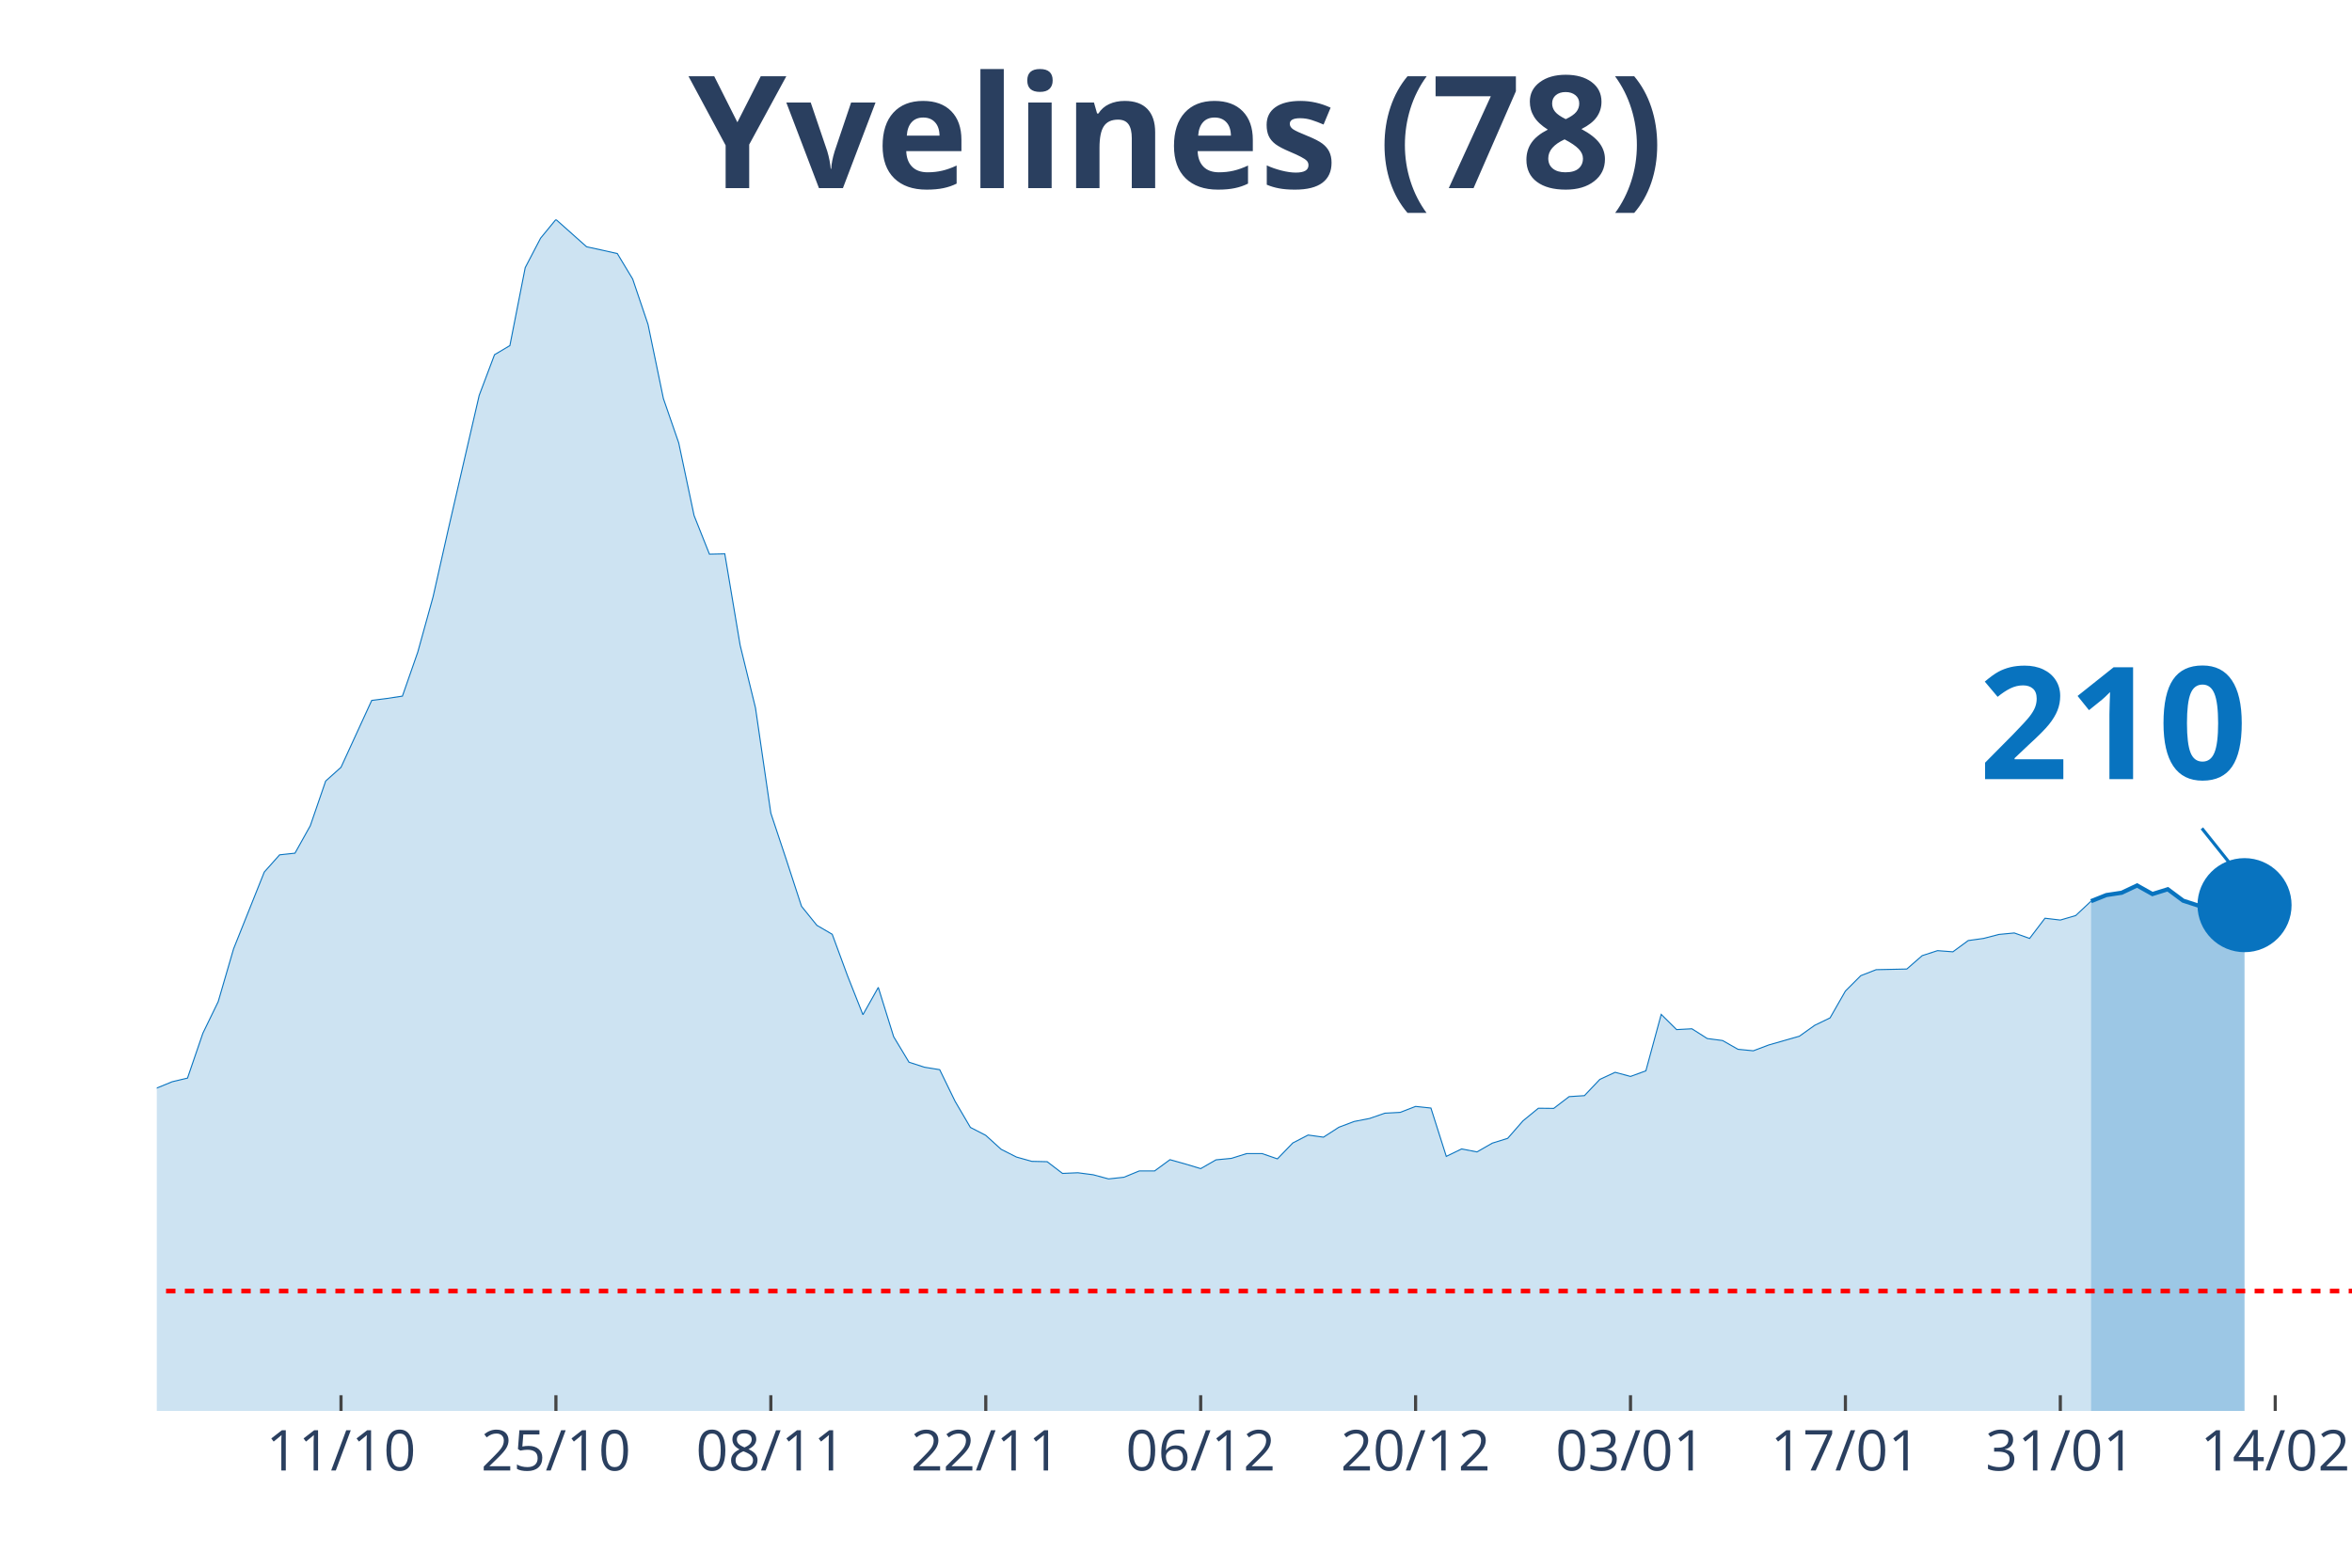
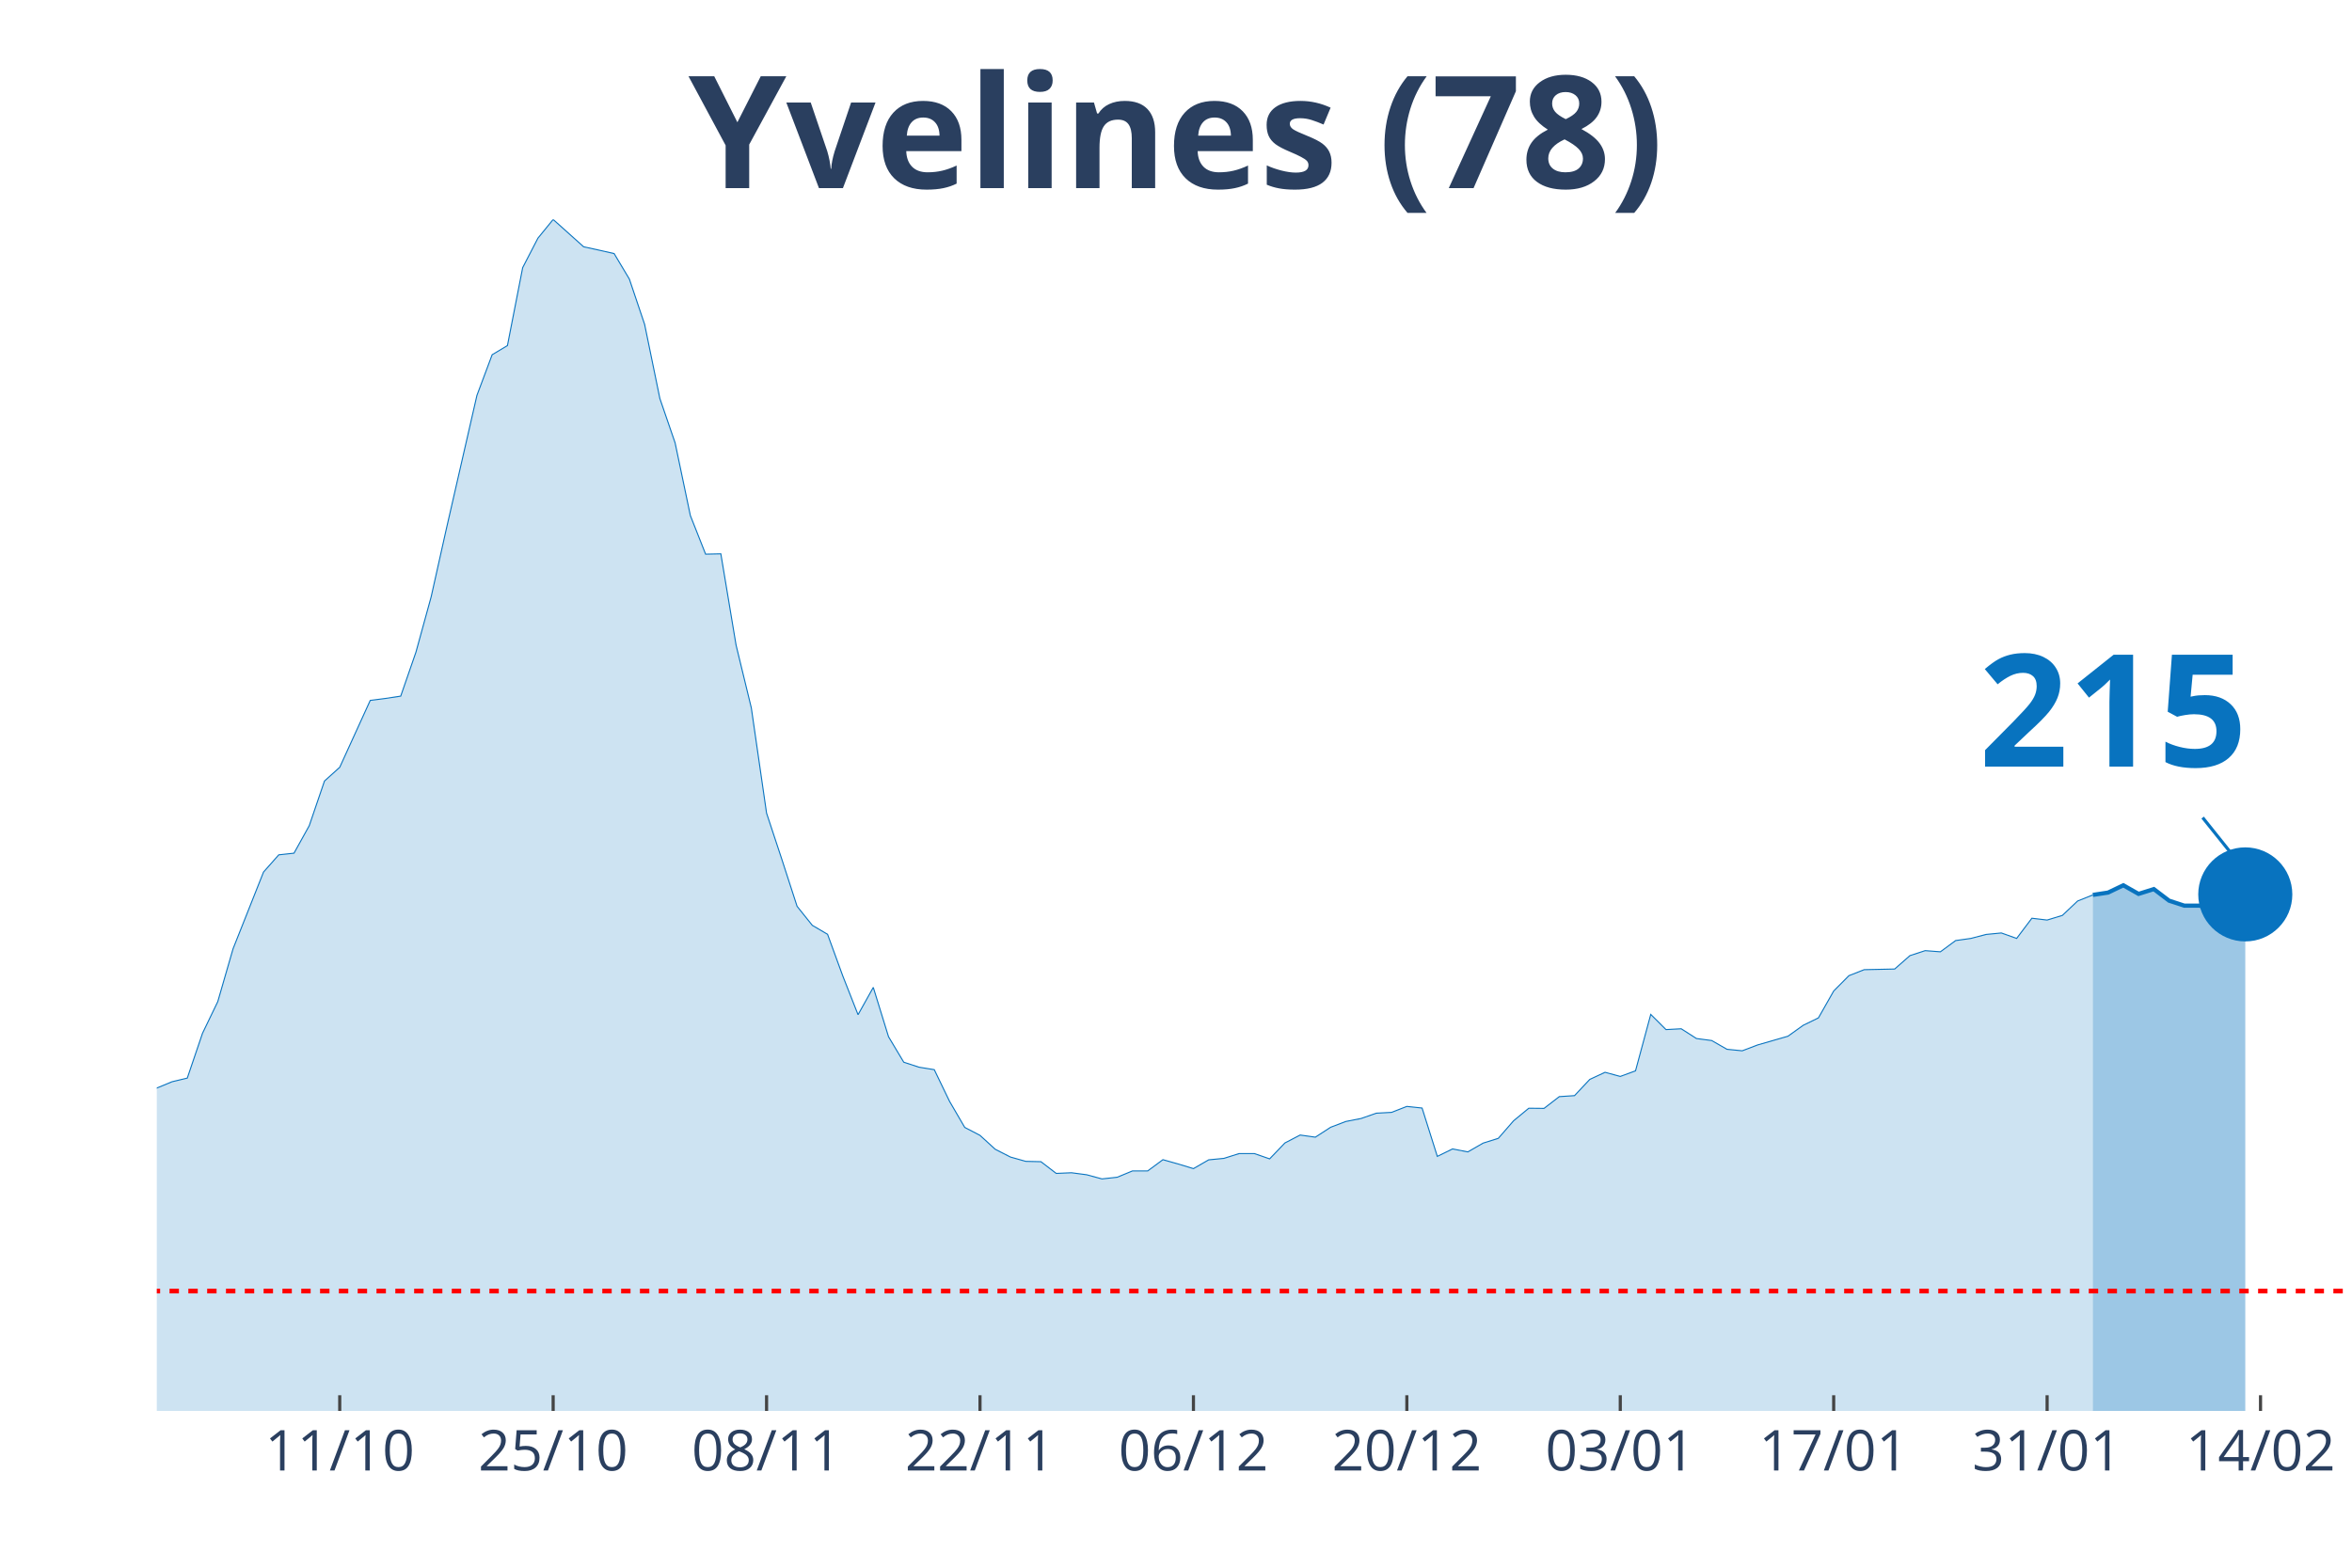
<svg xmlns="http://www.w3.org/2000/svg" class="main-svg" width="1125" height="750" style="" viewBox="0 0 750 500">
  <rect x="0" y="0" width="750" height="500" style="fill: rgb(0, 0, 0); fill-opacity: 0;" />
-   <defs id="defs-671843">
+   <defs id="defs-1a221f">
    <g class="clips">
-       <clipPath id="clip671843xyplot" class="plotclip">
+       <clipPath id="clip1a221fxyplot" class="plotclip">
        <rect width="700" height="380" />
      </clipPath>
-       <clipPath class="axesclip" id="clip671843x">
+       <clipPath class="axesclip" id="clip1a221fx">
        <rect x="50" y="0" width="700" height="500" />
      </clipPath>
-       <clipPath class="axesclip" id="clip671843y">
+       <clipPath class="axesclip" id="clip1a221fy">
        <rect x="0" y="70" width="750" height="380" />
      </clipPath>
-       <clipPath class="axesclip" id="clip671843xy">
+       <clipPath class="axesclip" id="clip1a221fxy">
        <rect x="50" y="70" width="700" height="380" />
      </clipPath>
    </g>
    <g class="gradients" />
  </defs>
  <g class="bglayer">
    <rect class="bg" x="50" y="70" width="700" height="380" style="fill: rgb(0, 0, 0); fill-opacity: 0; stroke-width: 0;" />
  </g>
  <g class="layer-below">
    <g class="imagelayer" />
    <g class="shapelayer" />
  </g>
  <g class="cartesianlayer">
    <g class="subplot xy">
      <g class="layer-subplot">
        <g class="shapelayer" />
        <g class="imagelayer" />
      </g>
      <g class="gridlayer">
        <g class="x">
-           <path class="xgrid crisp" transform="translate(108.74,0)" d="M0,70v380" style="stroke: rgb(255, 255, 255); stroke-opacity: 1; stroke-width: 1px;" />
-           <path class="xgrid crisp" transform="translate(177.27,0)" d="M0,70v380" style="stroke: rgb(255, 255, 255); stroke-opacity: 1; stroke-width: 1px;" />
-           <path class="xgrid crisp" transform="translate(245.8,0)" d="M0,70v380" style="stroke: rgb(255, 255, 255); stroke-opacity: 1; stroke-width: 1px;" />
-           <path class="xgrid crisp" transform="translate(314.34,0)" d="M0,70v380" style="stroke: rgb(255, 255, 255); stroke-opacity: 1; stroke-width: 1px;" />
-           <path class="xgrid crisp" transform="translate(382.87,0)" d="M0,70v380" style="stroke: rgb(255, 255, 255); stroke-opacity: 1; stroke-width: 1px;" />
-           <path class="xgrid crisp" transform="translate(451.4,0)" d="M0,70v380" style="stroke: rgb(255, 255, 255); stroke-opacity: 1; stroke-width: 1px;" />
-           <path class="xgrid crisp" transform="translate(519.93,0)" d="M0,70v380" style="stroke: rgb(255, 255, 255); stroke-opacity: 1; stroke-width: 1px;" />
-           <path class="xgrid crisp" transform="translate(588.46,0)" d="M0,70v380" style="stroke: rgb(255, 255, 255); stroke-opacity: 1; stroke-width: 1px;" />
-           <path class="xgrid crisp" transform="translate(656.99,0)" d="M0,70v380" style="stroke: rgb(255, 255, 255); stroke-opacity: 1; stroke-width: 1px;" />
-           <path class="xgrid crisp" transform="translate(725.52,0)" d="M0,70v380" style="stroke: rgb(255, 255, 255); stroke-opacity: 1; stroke-width: 1px;" />
+           <path class="xgrid crisp" transform="translate(108.33,0)" d="M0,70v380" style="stroke: rgb(255, 255, 255); stroke-opacity: 1; stroke-width: 1px;" />
+           <path class="xgrid crisp" transform="translate(176.39,0)" d="M0,70v380" style="stroke: rgb(255, 255, 255); stroke-opacity: 1; stroke-width: 1px;" />
+           <path class="xgrid crisp" transform="translate(244.44,0)" d="M0,70v380" style="stroke: rgb(255, 255, 255); stroke-opacity: 1; stroke-width: 1px;" />
+           <path class="xgrid crisp" transform="translate(312.5,0)" d="M0,70v380" style="stroke: rgb(255, 255, 255); stroke-opacity: 1; stroke-width: 1px;" />
+           <path class="xgrid crisp" transform="translate(380.56,0)" d="M0,70v380" style="stroke: rgb(255, 255, 255); stroke-opacity: 1; stroke-width: 1px;" />
+           <path class="xgrid crisp" transform="translate(448.61,0)" d="M0,70v380" style="stroke: rgb(255, 255, 255); stroke-opacity: 1; stroke-width: 1px;" />
+           <path class="xgrid crisp" transform="translate(516.67,0)" d="M0,70v380" style="stroke: rgb(255, 255, 255); stroke-opacity: 1; stroke-width: 1px;" />
+           <path class="xgrid crisp" transform="translate(584.72,0)" d="M0,70v380" style="stroke: rgb(255, 255, 255); stroke-opacity: 1; stroke-width: 1px;" />
+           <path class="xgrid crisp" transform="translate(652.78,0)" d="M0,70v380" style="stroke: rgb(255, 255, 255); stroke-opacity: 1; stroke-width: 1px;" />
+           <path class="xgrid crisp" transform="translate(720.83,0)" d="M0,70v380" style="stroke: rgb(255, 255, 255); stroke-opacity: 1; stroke-width: 1px;" />
        </g>
        <g class="y" />
      </g>
      <g class="zerolinelayer" />
      <path class="xlines-below" />
      <path class="ylines-below" />
      <g class="overlines-below" />
      <g class="xaxislayer-below" />
      <g class="yaxislayer-below" />
      <g class="overaxes-below" />
-       <g class="plot" transform="translate(50, 70)" clip-path="url('#clip671843xyplot')">
+       <g class="plot" transform="translate(50, 70)" clip-path="url('#clip1a221fxyplot')">
        <g class="scatterlayer mlayer">
-           <g class="trace scatter trace9d9fb6" style="stroke-miterlimit: 2;">
+           <g class="trace scatter trace524b33" style="stroke-miterlimit: 2;">
            <g class="fills">
              <g>
-                 <path class="js-fill" d="M616.78,380L-665.73,380L-665.73,370.66L-616.78,371.87L-611.89,371.82L-460.14,375.35L-455.24,375.88L-337.76,370.55L-332.87,370.66L-293.71,363.69L-288.81,360.63L-264.34,358.25L-259.44,360.52L-249.65,362.05L-244.76,360.05L-215.38,350.6L-210.49,350.65L-195.8,351.02L-190.91,349.91L-181.12,342.42L-176.22,338.83L-166.43,332.39L-161.54,331.75L-137.06,319.82L-132.17,318.77L-127.27,318.66L-122.38,314.86L-102.8,300.19L-97.9,298.97L-93.01,299.03L-88.11,295.7L-83.22,295.54L-78.32,291.95L-68.53,289.68L-63.64,288.26L-53.85,285.2L-48.95,285.51L-44.06,282.98L-39.16,283.14L-29.37,282.45L-24.48,284.09L-19.58,284.62L-14.69,282.72L-9.79,286.46L-4.9,282.72L0,277.02L4.9,275.01L9.79,273.85L14.69,259.54L19.58,249.46L24.48,232.62L34.27,208.13L39.16,202.64L44.06,202.11L48.95,193.35L53.85,179.1L58.74,174.72L68.53,153.39L73.43,152.76L78.32,152.02L83.22,137.98L88.11,120.3L93.01,98.55L102.8,56.11L107.69,43.13L112.59,40.22L117.48,15.36L122.38,5.96L127.27,0L137.06,8.71L141.96,9.77L146.85,10.87L151.75,19L156.64,33.47L161.54,57.11L166.43,71.26L171.33,94.43L176.22,106.73L181.12,106.63L186.01,135.76L190.91,155.77L195.8,189.34L200.7,204.07L205.59,219.06L210.49,225.13L215.38,227.98L220.28,241.28L225.17,253.63L230.07,244.92L234.97,260.65L239.86,268.78L244.76,270.37L249.65,271.16L254.55,281.24L259.44,289.58L264.34,292.11L269.23,296.55L274.13,299.03L279.02,300.4L283.92,300.51L288.81,304.25L293.71,304.04L298.6,304.68L303.5,306L308.39,305.47L313.29,303.46L318.18,303.46L323.08,299.87L327.97,301.24L332.87,302.72L337.76,299.92L342.66,299.45L347.55,297.92L352.45,297.92L357.34,299.61L362.24,294.54L367.13,292.01L372.03,292.69L376.92,289.53L381.82,287.68L386.71,286.73L391.61,285.04L396.5,284.78L401.4,282.88L406.29,283.4L411.19,298.82L416.08,296.44L420.98,297.39L425.87,294.59L430.77,293.06L435.66,287.47L440.56,283.46L445.45,283.51L450.35,279.76L455.24,279.44L460.14,274.27L465.03,272L469.93,273.32L474.83,271.53L479.72,253.53L484.62,258.38L489.51,258.12L494.41,261.23L499.3,261.87L504.2,264.66L509.09,265.14L513.99,263.29L523.78,260.49L528.67,257.01L533.57,254.64L538.46,246.08L543.36,241.18L548.25,239.27L558.04,239.06L562.94,234.79L567.83,233.2L572.73,233.57L577.62,229.98L582.52,229.3L587.41,228.03L592.31,227.56L597.2,229.3L602.1,222.86L606.99,223.44L611.89,222.01L616.78,217.42" style="fill: rgb(8, 115, 191); fill-opacity: 0.2; stroke-width: 0;" />
+                 <path class="js-fill" d="M617.36,380L-661.11,380L-661.11,370.66L-612.5,371.87L-607.64,371.82L-456.94,375.35L-452.08,375.88L-335.42,370.55L-330.56,370.66L-291.67,363.69L-286.81,360.63L-262.5,358.25L-257.64,360.52L-247.92,362.05L-243.06,360.05L-213.89,350.6L-209.03,350.65L-194.44,351.02L-189.58,349.91L-179.86,342.42L-175,338.83L-165.28,332.39L-160.42,331.75L-136.11,319.82L-131.25,318.77L-126.39,318.66L-121.53,314.86L-102.08,300.19L-97.22,298.97L-92.36,299.03L-87.5,295.7L-82.64,295.54L-77.78,291.95L-68.06,289.68L-63.19,288.26L-53.47,285.2L-48.61,285.51L-43.75,282.98L-38.89,283.14L-29.17,282.45L-24.31,284.09L-19.44,284.62L-14.58,282.72L-9.72,286.46L-4.86,282.72L0,277.02L4.86,275.01L9.72,273.85L14.58,259.54L19.44,249.46L24.31,232.62L34.03,208.13L38.89,202.64L43.75,202.11L48.61,193.35L53.47,179.1L58.33,174.72L68.06,153.39L72.92,152.76L77.78,152.02L82.64,137.98L87.5,120.3L92.36,98.55L102.08,56.11L106.94,43.13L111.81,40.22L116.67,15.36L121.53,5.96L126.39,0L136.11,8.71L140.97,9.77L145.83,10.87L150.69,19L155.56,33.47L160.42,57.11L165.28,71.26L170.14,94.43L175,106.73L179.86,106.63L184.72,135.76L189.58,155.77L194.44,189.34L199.31,204.07L204.17,219.06L209.03,225.13L213.89,227.98L218.75,241.28L223.61,253.63L228.47,244.92L233.33,260.65L238.19,268.78L243.06,270.37L247.92,271.16L252.78,281.24L257.64,289.58L262.5,292.11L267.36,296.55L272.22,299.03L277.08,300.4L281.94,300.51L286.81,304.25L291.67,304.04L296.53,304.68L301.39,306L306.25,305.47L311.11,303.46L315.97,303.46L320.83,299.87L325.69,301.24L330.56,302.72L335.42,299.92L340.28,299.45L345.14,297.92L350,297.92L354.86,299.61L359.72,294.54L364.58,292.01L369.44,292.69L374.31,289.53L379.17,287.68L384.03,286.73L388.89,285.04L393.75,284.78L398.61,282.88L403.47,283.4L408.33,298.82L413.19,296.44L418.06,297.39L422.92,294.59L427.78,293.06L432.64,287.47L437.5,283.46L442.36,283.51L447.22,279.76L452.08,279.44L456.94,274.27L461.81,272L466.67,273.32L471.53,271.53L476.39,253.53L481.25,258.38L486.11,258.12L490.97,261.23L495.83,261.87L500.69,264.66L505.56,265.14L510.42,263.29L520.14,260.49L525,257.01L529.86,254.64L534.72,246.08L539.58,241.18L544.44,239.27L554.17,239.06L559.03,234.79L563.89,233.2L568.75,233.57L573.61,229.98L578.47,229.3L583.33,228.03L588.19,227.56L593.06,229.3L597.92,222.86L602.78,223.44L607.64,221.96L612.5,217.37L617.36,215.42" style="fill: rgb(8, 115, 191); fill-opacity: 0.2; stroke-width: 0;" />
              </g>
            </g>
            <g class="errorbars" />
            <g class="lines">
-               <path class="js-line" d="M-665.73,370.66L-616.78,371.87L-611.89,371.82L-460.14,375.35L-455.24,375.88L-337.76,370.55L-332.87,370.66L-293.71,363.69L-288.81,360.63L-264.34,358.25L-259.44,360.52L-249.65,362.05L-244.76,360.05L-215.38,350.6L-210.49,350.65L-195.8,351.02L-190.91,349.91L-181.12,342.42L-176.22,338.83L-166.43,332.39L-161.54,331.75L-137.06,319.82L-132.17,318.77L-127.27,318.66L-122.38,314.86L-102.8,300.19L-97.9,298.97L-93.01,299.03L-88.11,295.7L-83.22,295.54L-78.32,291.95L-68.53,289.68L-63.64,288.26L-53.85,285.2L-48.95,285.51L-44.06,282.98L-39.16,283.14L-29.37,282.45L-24.48,284.09L-19.58,284.62L-14.69,282.72L-9.79,286.46L-4.9,282.72L0,277.02L4.9,275.01L9.79,273.85L14.69,259.54L19.58,249.46L24.48,232.62L34.27,208.13L39.16,202.64L44.06,202.11L48.95,193.35L53.85,179.1L58.74,174.72L68.53,153.39L73.43,152.76L78.32,152.02L83.22,137.98L88.11,120.3L93.01,98.55L102.8,56.11L107.69,43.13L112.59,40.22L117.48,15.36L122.38,5.96L127.27,0L137.06,8.71L141.96,9.77L146.85,10.87L151.75,19L156.64,33.47L161.54,57.11L166.43,71.26L171.33,94.43L176.22,106.73L181.12,106.63L186.01,135.76L190.91,155.77L195.8,189.34L200.7,204.07L205.59,219.06L210.49,225.13L215.38,227.98L220.28,241.28L225.17,253.63L230.07,244.92L234.97,260.65L239.86,268.78L244.76,270.37L249.65,271.16L254.55,281.24L259.44,289.58L264.34,292.11L269.23,296.55L274.13,299.03L279.02,300.4L283.92,300.51L288.81,304.25L293.71,304.04L298.6,304.68L303.5,306L308.39,305.47L313.29,303.46L318.18,303.46L323.08,299.87L327.97,301.24L332.87,302.72L337.76,299.92L342.66,299.45L347.55,297.92L352.45,297.92L357.34,299.61L362.24,294.54L367.13,292.01L372.03,292.69L376.92,289.53L381.82,287.68L386.71,286.73L391.61,285.04L396.5,284.78L401.4,282.88L406.29,283.4L411.19,298.82L416.08,296.44L420.98,297.39L425.87,294.59L430.77,293.06L435.66,287.47L440.56,283.46L445.45,283.51L450.35,279.76L455.24,279.44L460.14,274.27L465.03,272L469.93,273.32L474.83,271.53L479.72,253.53L484.62,258.38L489.51,258.12L494.41,261.23L499.3,261.87L504.2,264.66L509.09,265.14L513.99,263.29L523.78,260.49L528.67,257.01L533.57,254.64L538.46,246.08L543.36,241.18L548.25,239.27L558.04,239.06L562.94,234.79L567.83,233.2L572.73,233.57L577.62,229.98L582.52,229.3L587.41,228.03L592.31,227.56L597.2,229.3L602.1,222.86L606.99,223.44L611.89,222.01L616.78,217.42" style="vector-effect: non-scaling-stroke; fill: none; stroke: rgb(8, 115, 191); stroke-opacity: 1; stroke-width: 0.5px; opacity: 1;" />
+               <path class="js-line" d="M-661.11,370.66L-612.5,371.87L-607.64,371.82L-456.94,375.35L-452.08,375.88L-335.42,370.55L-330.56,370.66L-291.67,363.69L-286.81,360.63L-262.5,358.25L-257.64,360.52L-247.92,362.05L-243.06,360.05L-213.89,350.6L-209.03,350.65L-194.44,351.02L-189.58,349.91L-179.86,342.42L-175,338.83L-165.28,332.39L-160.42,331.75L-136.11,319.82L-131.25,318.77L-126.39,318.66L-121.53,314.86L-102.08,300.19L-97.22,298.97L-92.36,299.03L-87.5,295.7L-82.64,295.54L-77.78,291.95L-68.06,289.68L-63.19,288.26L-53.47,285.2L-48.61,285.51L-43.75,282.98L-38.89,283.14L-29.17,282.45L-24.31,284.09L-19.44,284.62L-14.58,282.72L-9.72,286.46L-4.86,282.72L0,277.02L4.86,275.01L9.72,273.85L14.58,259.54L19.44,249.46L24.31,232.62L34.03,208.13L38.89,202.64L43.75,202.11L48.61,193.35L53.47,179.1L58.33,174.72L68.06,153.39L72.92,152.76L77.78,152.02L82.64,137.98L87.5,120.3L92.36,98.55L102.08,56.11L106.94,43.13L111.81,40.22L116.67,15.36L121.53,5.96L126.39,0L136.11,8.71L140.97,9.77L145.83,10.87L150.69,19L155.56,33.47L160.42,57.11L165.28,71.26L170.14,94.43L175,106.73L179.86,106.63L184.72,135.76L189.58,155.77L194.44,189.34L199.31,204.07L204.17,219.06L209.03,225.13L213.89,227.98L218.75,241.28L223.61,253.63L228.47,244.92L233.33,260.65L238.19,268.78L243.06,270.37L247.92,271.16L252.78,281.24L257.64,289.58L262.5,292.11L267.36,296.55L272.22,299.03L277.08,300.4L281.94,300.51L286.81,304.25L291.67,304.04L296.53,304.68L301.39,306L306.25,305.47L311.11,303.46L315.97,303.46L320.83,299.87L325.69,301.24L330.56,302.72L335.42,299.92L340.28,299.45L345.14,297.92L350,297.92L354.86,299.61L359.72,294.54L364.58,292.01L369.44,292.69L374.31,289.53L379.17,287.68L384.03,286.73L388.89,285.04L393.75,284.78L398.61,282.88L403.47,283.4L408.33,298.82L413.19,296.44L418.06,297.39L422.92,294.59L427.78,293.06L432.64,287.47L437.5,283.46L442.36,283.51L447.22,279.76L452.08,279.44L456.94,274.27L461.81,272L466.67,273.32L471.53,271.53L476.39,253.53L481.25,258.38L486.11,258.12L490.97,261.23L495.83,261.87L500.69,264.66L505.56,265.14L510.42,263.29L520.14,260.49L525,257.01L529.86,254.64L534.72,246.08L539.58,241.18L544.44,239.27L554.17,239.06L559.03,234.79L563.89,233.2L568.75,233.57L573.61,229.98L578.47,229.3L583.33,228.03L588.19,227.56L593.06,229.3L597.92,222.86L602.78,223.44L607.64,221.96L612.5,217.37L617.36,215.42" style="vector-effect: non-scaling-stroke; fill: none; stroke: rgb(8, 115, 191); stroke-opacity: 1; stroke-width: 0.5px; opacity: 1;" />
            </g>
            <g class="points" />
            <g class="text" />
          </g>
-           <g class="trace scatter trace7cf721" style="stroke-miterlimit: 2;">
+           <g class="trace scatter trace8a6063" style="stroke-miterlimit: 2;">
            <g class="fills">
              <g>
-                 <path class="js-fill" d="M665.73,380L616.78,380L616.78,217.42L621.68,215.47L626.57,214.73L631.47,212.41L636.36,215.15L641.26,213.62L646.15,217.26L651.05,218.85L655.94,218.85L660.84,220.06L665.73,218.69" style="fill: rgb(8, 115, 191); fill-opacity: 0.4; stroke-width: 0;" />
+                 <path class="js-fill" d="M665.97,380L617.36,380L617.36,215.42L622.22,214.68L627.08,212.35L631.94,215.1L636.81,213.57L641.67,217.26L646.53,218.85L651.39,218.85L656.25,220.01L661.11,218.53L665.97,215.26" style="fill: rgb(8, 115, 191); fill-opacity: 0.4; stroke-width: 0;" />
              </g>
            </g>
            <g class="errorbars" />
            <g class="lines">
-               <path class="js-line" d="M616.78,217.42L621.68,215.47L626.57,214.73L631.47,212.41L636.36,215.15L641.26,213.62L646.15,217.26L651.05,218.85L655.94,218.85L660.84,220.06L665.73,218.69" style="vector-effect: non-scaling-stroke; fill: none; stroke: rgb(8, 115, 191); stroke-opacity: 1; stroke-width: 2px; opacity: 1;" />
+               <path class="js-line" d="M617.36,215.42L622.22,214.68L627.08,212.35L631.94,215.1L636.81,213.57L641.67,217.26L646.53,218.85L651.39,218.85L656.25,220.01L661.11,218.53L665.97,215.26" style="vector-effect: non-scaling-stroke; fill: none; stroke: rgb(8, 115, 191); stroke-opacity: 1; stroke-width: 2px; opacity: 1;" />
            </g>
            <g class="points" />
            <g class="text" />
          </g>
-           <g class="trace scatter tracece4e73" style="stroke-miterlimit: 2; opacity: 1;">
+           <g class="trace scatter trace2a4dc7" style="stroke-miterlimit: 2; opacity: 1;">
            <g class="fills" />
            <g class="errorbars" />
            <g class="lines" />
            <g class="points">
-               <path class="point" transform="translate(665.73,218.69)" d="M15,0A15,15 0 1,1 0,-15A15,15 0 0,1 15,0Z" style="opacity: 1; stroke-width: 0px; fill: rgb(8, 115, 191); fill-opacity: 1;" />
+               <path class="point" transform="translate(665.97,215.26)" d="M15,0A15,15 0 1,1 0,-15A15,15 0 0,1 15,0Z" style="opacity: 1; stroke-width: 0px; fill: rgb(8, 115, 191); fill-opacity: 1;" />
            </g>
            <g class="text" />
          </g>
        </g>
      </g>
      <g class="overplot" />
      <path class="xlines-above crisp" style="fill: none; stroke-width: 1px; stroke: rgb(0, 0, 0); stroke-opacity: 0;" d="" />
      <path class="ylines-above crisp" style="fill: none;" d="M0,0" />
      <g class="overlines-above" />
      <g class="xaxislayer-above">
-         <path class="xtick ticks crisp" d="M0,450v-5" transform="translate(108.74,0)" style="stroke: rgb(68, 68, 68); stroke-opacity: 1; stroke-width: 1px;" />
-         <path class="xtick ticks crisp" d="M0,450v-5" transform="translate(177.27,0)" style="stroke: rgb(68, 68, 68); stroke-opacity: 1; stroke-width: 1px;" />
-         <path class="xtick ticks crisp" d="M0,450v-5" transform="translate(245.8,0)" style="stroke: rgb(68, 68, 68); stroke-opacity: 1; stroke-width: 1px;" />
-         <path class="xtick ticks crisp" d="M0,450v-5" transform="translate(314.34,0)" style="stroke: rgb(68, 68, 68); stroke-opacity: 1; stroke-width: 1px;" />
-         <path class="xtick ticks crisp" d="M0,450v-5" transform="translate(382.87,0)" style="stroke: rgb(68, 68, 68); stroke-opacity: 1; stroke-width: 1px;" />
-         <path class="xtick ticks crisp" d="M0,450v-5" transform="translate(451.4,0)" style="stroke: rgb(68, 68, 68); stroke-opacity: 1; stroke-width: 1px;" />
-         <path class="xtick ticks crisp" d="M0,450v-5" transform="translate(519.93,0)" style="stroke: rgb(68, 68, 68); stroke-opacity: 1; stroke-width: 1px;" />
-         <path class="xtick ticks crisp" d="M0,450v-5" transform="translate(588.46,0)" style="stroke: rgb(68, 68, 68); stroke-opacity: 1; stroke-width: 1px;" />
-         <path class="xtick ticks crisp" d="M0,450v-5" transform="translate(656.99,0)" style="stroke: rgb(68, 68, 68); stroke-opacity: 1; stroke-width: 1px;" />
-         <path class="xtick ticks crisp" d="M0,450v-5" transform="translate(725.52,0)" style="stroke: rgb(68, 68, 68); stroke-opacity: 1; stroke-width: 1px;" />
+         <path class="xtick ticks crisp" d="M0,450v-5" transform="translate(108.33,0)" style="stroke: rgb(68, 68, 68); stroke-opacity: 1; stroke-width: 1px;" />
+         <path class="xtick ticks crisp" d="M0,450v-5" transform="translate(176.39,0)" style="stroke: rgb(68, 68, 68); stroke-opacity: 1; stroke-width: 1px;" />
+         <path class="xtick ticks crisp" d="M0,450v-5" transform="translate(244.44,0)" style="stroke: rgb(68, 68, 68); stroke-opacity: 1; stroke-width: 1px;" />
+         <path class="xtick ticks crisp" d="M0,450v-5" transform="translate(312.5,0)" style="stroke: rgb(68, 68, 68); stroke-opacity: 1; stroke-width: 1px;" />
+         <path class="xtick ticks crisp" d="M0,450v-5" transform="translate(380.56,0)" style="stroke: rgb(68, 68, 68); stroke-opacity: 1; stroke-width: 1px;" />
+         <path class="xtick ticks crisp" d="M0,450v-5" transform="translate(448.61,0)" style="stroke: rgb(68, 68, 68); stroke-opacity: 1; stroke-width: 1px;" />
+         <path class="xtick ticks crisp" d="M0,450v-5" transform="translate(516.67,0)" style="stroke: rgb(68, 68, 68); stroke-opacity: 1; stroke-width: 1px;" />
+         <path class="xtick ticks crisp" d="M0,450v-5" transform="translate(584.72,0)" style="stroke: rgb(68, 68, 68); stroke-opacity: 1; stroke-width: 1px;" />
+         <path class="xtick ticks crisp" d="M0,450v-5" transform="translate(652.78,0)" style="stroke: rgb(68, 68, 68); stroke-opacity: 1; stroke-width: 1px;" />
+         <path class="xtick ticks crisp" d="M0,450v-5" transform="translate(720.83,0)" style="stroke: rgb(68, 68, 68); stroke-opacity: 1; stroke-width: 1px;" />
        <g class="xtick">
-           <text text-anchor="middle" x="0" y="469" transform="translate(108.74,0)" style="font-family: 'Open Sans', verdana, arial, sans-serif; font-size: 18px; fill: rgb(42, 63, 95); fill-opacity: 1; white-space: pre;">11/10</text>
+           <text text-anchor="middle" x="0" y="469" transform="translate(108.33,0)" style="font-family: 'Open Sans', verdana, arial, sans-serif; font-size: 18px; fill: rgb(42, 63, 95); fill-opacity: 1; white-space: pre;">11/10</text>
        </g>
        <g class="xtick">
-           <text text-anchor="middle" x="0" y="469" transform="translate(177.27,0)" style="font-family: 'Open Sans', verdana, arial, sans-serif; font-size: 18px; fill: rgb(42, 63, 95); fill-opacity: 1; white-space: pre;">25/10</text>
+           <text text-anchor="middle" x="0" y="469" transform="translate(176.39,0)" style="font-family: 'Open Sans', verdana, arial, sans-serif; font-size: 18px; fill: rgb(42, 63, 95); fill-opacity: 1; white-space: pre;">25/10</text>
        </g>
        <g class="xtick">
-           <text text-anchor="middle" x="0" y="469" transform="translate(245.8,0)" style="font-family: 'Open Sans', verdana, arial, sans-serif; font-size: 18px; fill: rgb(42, 63, 95); fill-opacity: 1; white-space: pre;">08/11</text>
+           <text text-anchor="middle" x="0" y="469" transform="translate(244.44,0)" style="font-family: 'Open Sans', verdana, arial, sans-serif; font-size: 18px; fill: rgb(42, 63, 95); fill-opacity: 1; white-space: pre;">08/11</text>
        </g>
        <g class="xtick">
-           <text text-anchor="middle" x="0" y="469" transform="translate(314.34,0)" style="font-family: 'Open Sans', verdana, arial, sans-serif; font-size: 18px; fill: rgb(42, 63, 95); fill-opacity: 1; white-space: pre;">22/11</text>
+           <text text-anchor="middle" x="0" y="469" transform="translate(312.5,0)" style="font-family: 'Open Sans', verdana, arial, sans-serif; font-size: 18px; fill: rgb(42, 63, 95); fill-opacity: 1; white-space: pre;">22/11</text>
        </g>
        <g class="xtick">
-           <text text-anchor="middle" x="0" y="469" transform="translate(382.87,0)" style="font-family: 'Open Sans', verdana, arial, sans-serif; font-size: 18px; fill: rgb(42, 63, 95); fill-opacity: 1; white-space: pre;">06/12</text>
+           <text text-anchor="middle" x="0" y="469" transform="translate(380.56,0)" style="font-family: 'Open Sans', verdana, arial, sans-serif; font-size: 18px; fill: rgb(42, 63, 95); fill-opacity: 1; white-space: pre;">06/12</text>
        </g>
        <g class="xtick">
-           <text text-anchor="middle" x="0" y="469" transform="translate(451.4,0)" style="font-family: 'Open Sans', verdana, arial, sans-serif; font-size: 18px; fill: rgb(42, 63, 95); fill-opacity: 1; white-space: pre;">20/12</text>
+           <text text-anchor="middle" x="0" y="469" transform="translate(448.61,0)" style="font-family: 'Open Sans', verdana, arial, sans-serif; font-size: 18px; fill: rgb(42, 63, 95); fill-opacity: 1; white-space: pre;">20/12</text>
        </g>
        <g class="xtick">
-           <text text-anchor="middle" x="0" y="469" transform="translate(519.93,0)" style="font-family: 'Open Sans', verdana, arial, sans-serif; font-size: 18px; fill: rgb(42, 63, 95); fill-opacity: 1; white-space: pre;">03/01</text>
+           <text text-anchor="middle" x="0" y="469" transform="translate(516.67,0)" style="font-family: 'Open Sans', verdana, arial, sans-serif; font-size: 18px; fill: rgb(42, 63, 95); fill-opacity: 1; white-space: pre;">03/01</text>
        </g>
        <g class="xtick">
-           <text text-anchor="middle" x="0" y="469" transform="translate(588.46,0)" style="font-family: 'Open Sans', verdana, arial, sans-serif; font-size: 18px; fill: rgb(42, 63, 95); fill-opacity: 1; white-space: pre;">17/01</text>
+           <text text-anchor="middle" x="0" y="469" transform="translate(584.72,0)" style="font-family: 'Open Sans', verdana, arial, sans-serif; font-size: 18px; fill: rgb(42, 63, 95); fill-opacity: 1; white-space: pre;">17/01</text>
        </g>
        <g class="xtick">
-           <text text-anchor="middle" x="0" y="469" transform="translate(656.99,0)" style="font-family: 'Open Sans', verdana, arial, sans-serif; font-size: 18px; fill: rgb(42, 63, 95); fill-opacity: 1; white-space: pre;">31/01</text>
+           <text text-anchor="middle" x="0" y="469" transform="translate(652.78,0)" style="font-family: 'Open Sans', verdana, arial, sans-serif; font-size: 18px; fill: rgb(42, 63, 95); fill-opacity: 1; white-space: pre;">31/01</text>
        </g>
        <g class="xtick">
-           <text text-anchor="middle" x="0" y="469" transform="translate(725.52,0)" style="font-family: 'Open Sans', verdana, arial, sans-serif; font-size: 18px; fill: rgb(42, 63, 95); fill-opacity: 1; white-space: pre;">14/02</text>
+           <text text-anchor="middle" x="0" y="469" transform="translate(720.83,0)" style="font-family: 'Open Sans', verdana, arial, sans-serif; font-size: 18px; fill: rgb(42, 63, 95); fill-opacity: 1; white-space: pre;">14/02</text>
        </g>
      </g>
      <g class="yaxislayer-above" />
      <g class="overaxes-above" />
    </g>
  </g>
  <g class="polarlayer" />
  <g class="ternarylayer" />
  <g class="geolayer" />
  <g class="funnelarealayer" />
  <g class="pielayer" />
  <g class="treemaplayer" />
  <g class="sunburstlayer" />
  <g class="glimages" />
-   <defs id="topdefs-671843">
+   <defs id="topdefs-1a221f">
    <g class="clips" />
  </defs>
  <g class="layer-above">
    <g class="imagelayer" />
    <g class="shapelayer">
-       <path data-index="0" fill-rule="evenodd" d="M-2701.05,411.77L877.27,411.77" clip-path="url('#clip671843xy')" style="opacity: 1; stroke: rgb(255, 0, 0); stroke-opacity: 1; fill: rgb(0, 0, 0); fill-opacity: 0; stroke-dasharray: 3px, 3px; stroke-width: 1.5px;" />
+       <path data-index="0" fill-rule="evenodd" d="M-2681.94,411.77L871.53,411.77" clip-path="url('#clip1a221fxy')" style="opacity: 1; stroke: rgb(255, 0, 0); stroke-opacity: 1; fill: rgb(0, 0, 0); fill-opacity: 0; stroke-dasharray: 3px, 3px; stroke-width: 1.5px;" />
    </g>
  </g>
  <g class="infolayer">
    <g class="g-gtitle">
      <text class="gtitle" x="375" y="25" text-anchor="middle" dy="0.7em" style="font-family: 'Open Sans', verdana, arial, sans-serif; font-size: 50px; fill: rgb(42, 63, 95); opacity: 1; font-weight: normal; white-space: pre;">
        <tspan style="font-weight:bold">Yvelines (78)</tspan>
      </text>
    </g>
    <g class="g-xtitle" />
    <g class="annotation" data-index="0" style="opacity: 1;">
-       <g class="annotation-text-g" transform="rotate(0,673.73,228.69)">
-         <g class="cursor-pointer" transform="translate(616, 193)">
+       <g class="annotation-text-g" transform="rotate(0,673.97,225.26)">
+         <g class="cursor-pointer" transform="translate(616, 189)">
          <rect class="bg" x="0.5" y="0.5" width="115" height="71" style="stroke-width: 1px; stroke: rgb(0, 0, 0); stroke-opacity: 0; fill: rgb(255, 255, 255); fill-opacity: 0.6;" />
          <text class="annotation-text" text-anchor="middle" x="57.812" y="55.5" style="font-family: 'Open Sans', verdana, arial, sans-serif; font-size: 50px; fill: rgb(8, 115, 191); fill-opacity: 1; white-space: pre;">
-             <tspan style="font-weight:bold">210 </tspan>
+             <tspan style="font-weight:bold">215 </tspan>
          </text>
        </g>
      </g>
      <g class="annotation-arrow-g" style="opacity: 1;">
-         <path d="M702.13,264.19L713.73,278.69" style="stroke-width: 1px; stroke: rgb(8, 115, 191); stroke-opacity: 1; stroke-dasharray: 0px, 0px, 18.569px, 18.569px;" />
+         <path d="M702.37,260.76L713.97,275.26" style="stroke-width: 1px; stroke: rgb(8, 115, 191); stroke-opacity: 1; stroke-dasharray: 0px, 0px, 18.569px, 18.569px;" />
      </g>
    </g>
  </g>
</svg>
